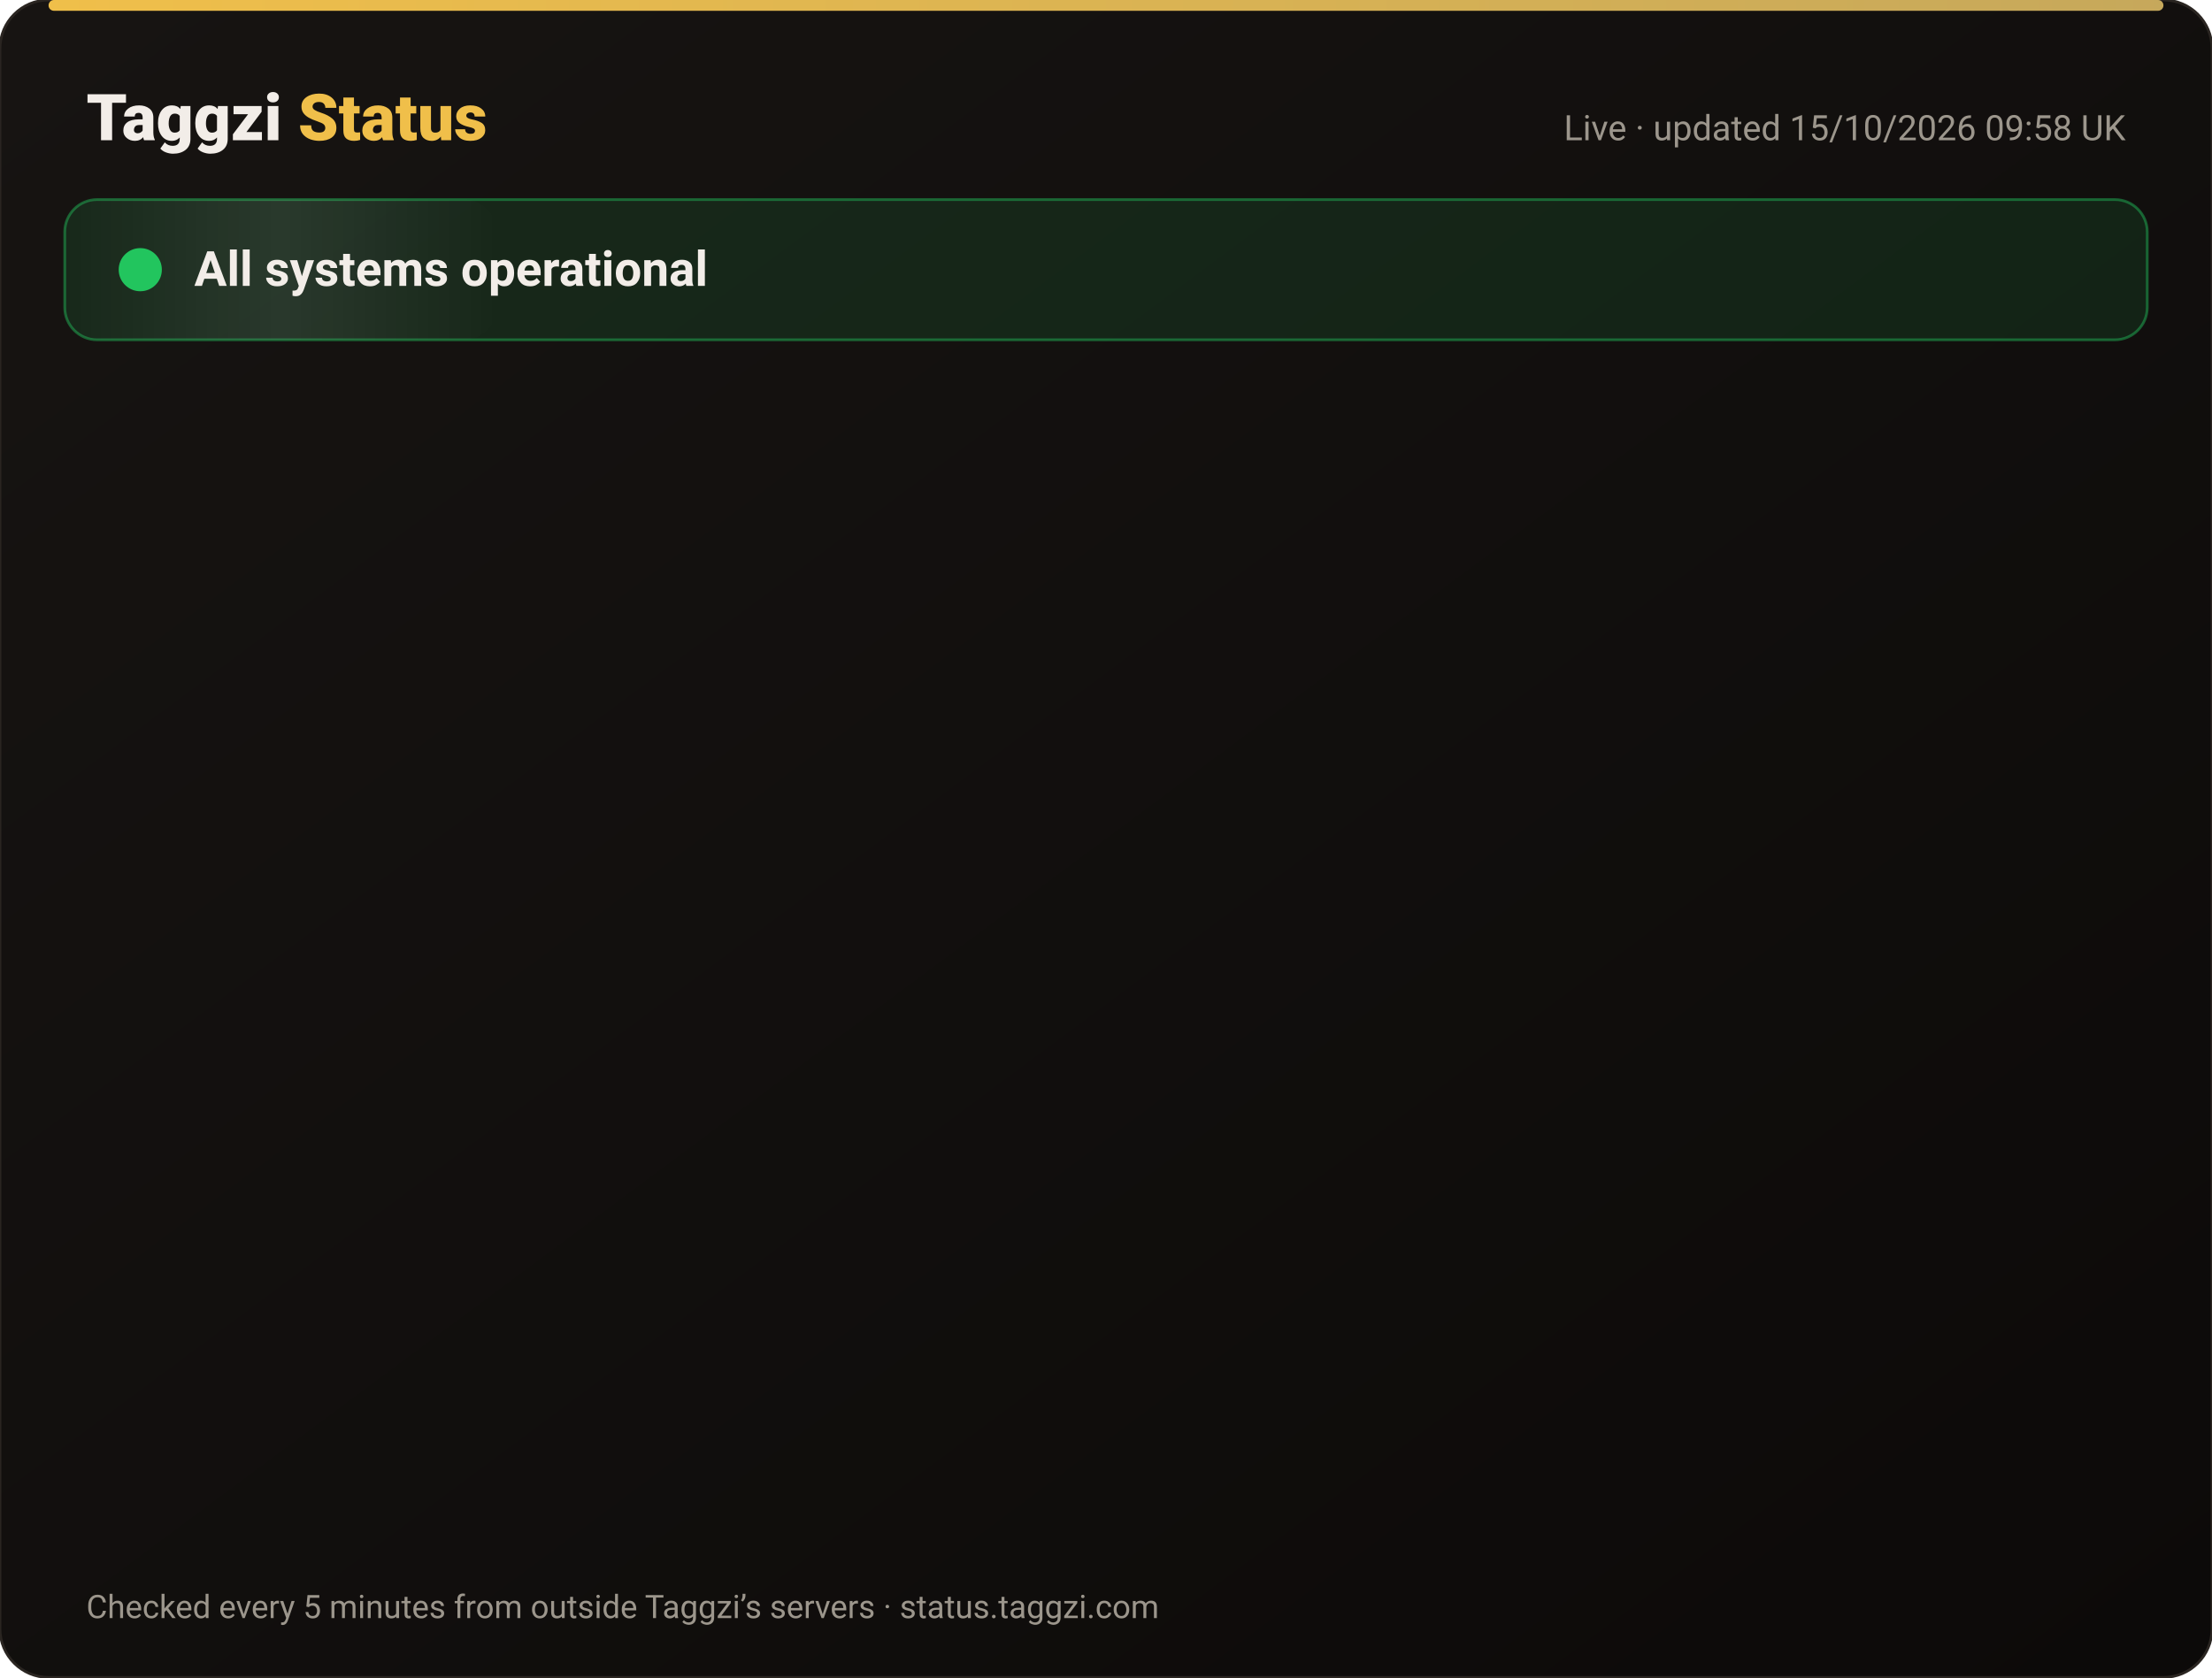
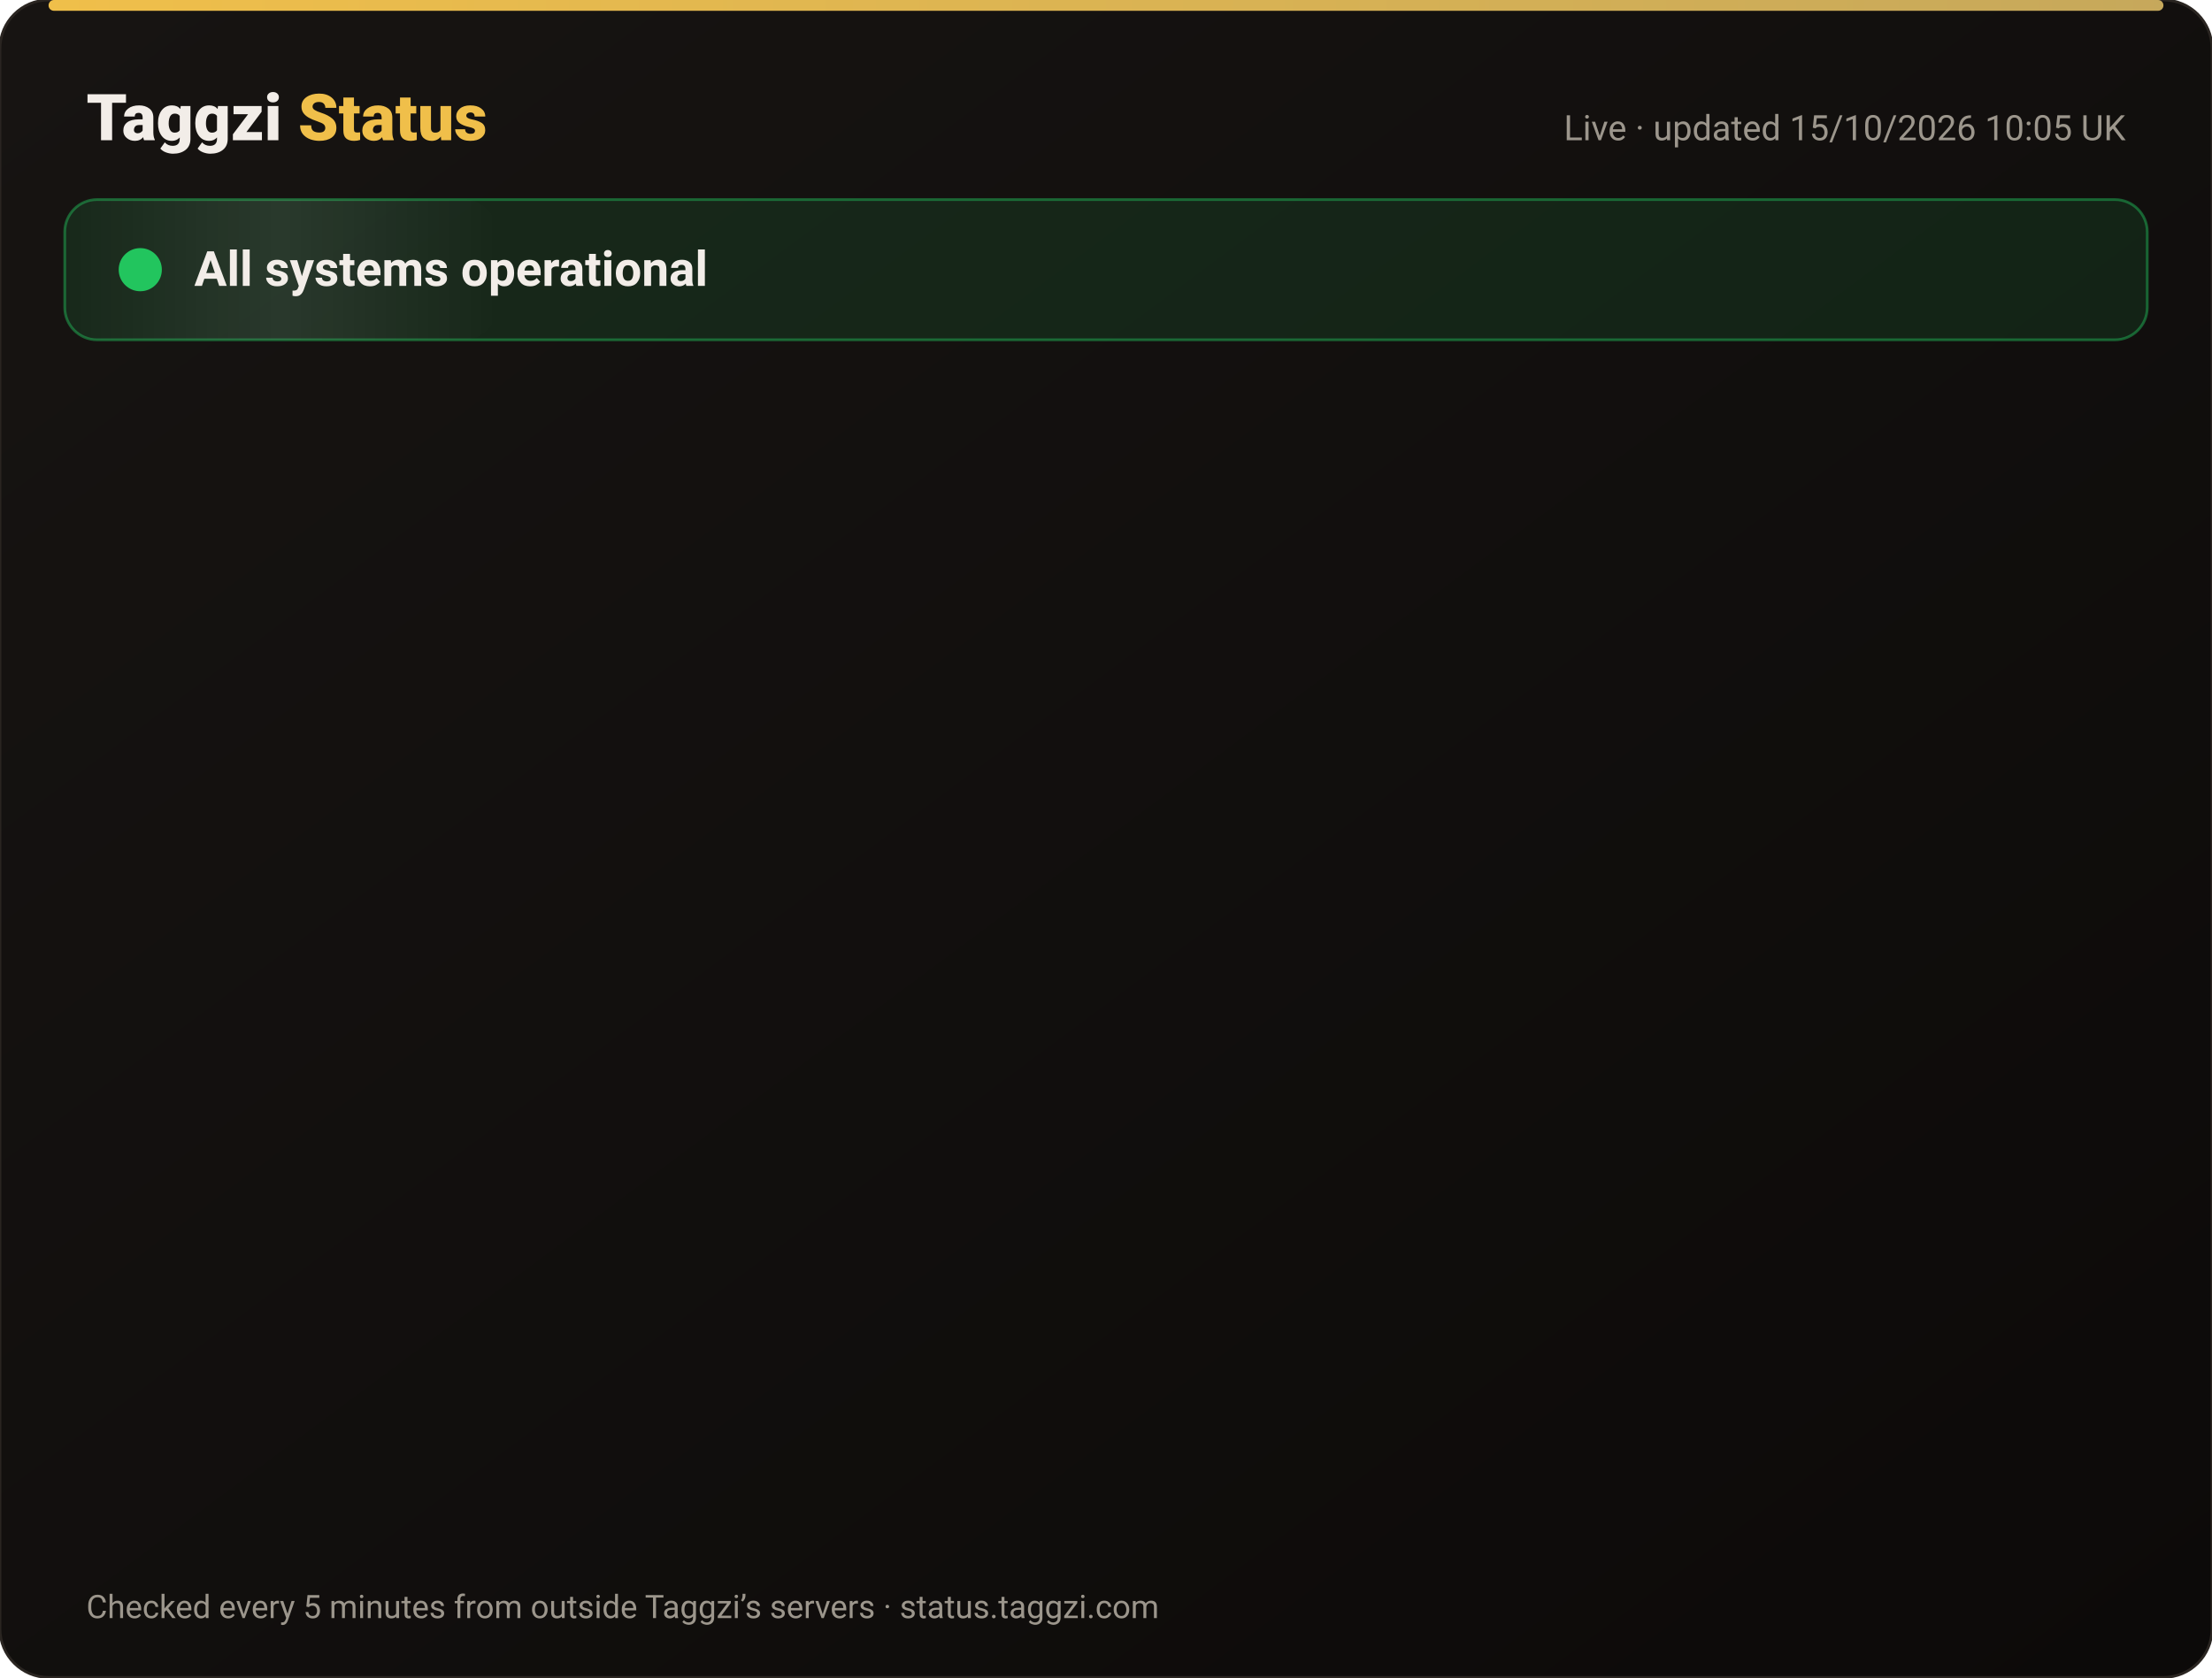
<svg xmlns="http://www.w3.org/2000/svg" width="820" height="622" viewBox="0 0 820 622" font-family="-apple-system,Segoe UI,Roboto,Helvetica,Arial,sans-serif">
  <defs>
    <linearGradient id="bg" x1="0" y1="0" x2="1" y2="1">
      <stop offset="0" stop-color="#171412" />
      <stop offset="1" stop-color="#0C0A09" />
    </linearGradient>
    <linearGradient id="gold" x1="0" x2="1">
      <stop offset="0" stop-color="#F0BF4A" />
      <stop offset="1" stop-color="#c6a85b" />
    </linearGradient>
    <linearGradient id="shine" x1="0" x2="1">
      <stop offset="0" stop-color="#fff" stop-opacity="0" />
      <stop offset=".5" stop-color="#fff" stop-opacity=".08" />
      <stop offset="1" stop-color="#fff" stop-opacity="0" />
    </linearGradient>
  </defs>
  <rect width="820" height="622" rx="18" fill="url(#bg)" stroke="#2a2521" />
  <rect x="18" y="0" width="784" height="4" rx="2" fill="url(#gold)" />
  <text x="32" y="52" font-size="24" font-weight="800" fill="#F2EDE8">Taggzi <tspan fill="#F0BF4A">Status</tspan>
  </text>
-   <text x="788" y="52" font-size="13" fill="#9C968C" text-anchor="end">Live · updated 15/10/2026 09:58 UK</text>
+   <text x="788" y="52" font-size="13" fill="#9C968C" text-anchor="end">Live · updated 15/10/2026 10:05 UK</text>
  <rect x="24" y="74" width="772" height="52" rx="12" fill="#22c55e" fill-opacity=".12" stroke="#22c55e" stroke-opacity=".45" />
  <rect x="24" y="74" width="160" height="52" rx="12" fill="url(#shine)">
    <animate attributeName="x" from="-160" to="820" dur="4s" repeatCount="indefinite" />
  </rect>
  <circle cx="52" cy="100" r="7" fill="#22c55e" />
  <circle cx="52" cy="100" r="7" fill="none" stroke="#22c55e" stroke-width="2">
    <animate attributeName="r" values="7;15;7" dur="2s" repeatCount="indefinite" />
    <animate attributeName="opacity" values=".9;0;.9" dur="2s" repeatCount="indefinite" />
  </circle>
  <text x="72" y="106" font-size="18" font-weight="700" fill="#F2EDE8">All systems operational</text>
  <g opacity="0">
    <animate attributeName="opacity" from="0" to="1" begin="0.00s" dur=".6s" fill="freeze" />
    <line x1="32" y1="188" x2="788" y2="188" stroke="#2a2521" />
    <circle cx="44" cy="166" r="6" fill="#22c55e">
      <animate attributeName="opacity" values="1;.45;1" dur="2.4s" begin="0.00s" repeatCount="indefinite" />
    </circle>
    <text x="62" y="171" font-size="15" font-weight="650" fill="#F2EDE8">Website</text>
    <text x="630" y="171" font-size="13" fill="#9C968C" text-anchor="end">100.00% uptime</text>
    <rect x="648" y="154" width="140" height="24" rx="12" fill="#22c55e" fill-opacity=".14" stroke="#22c55e" stroke-opacity=".5" />
    <text x="718" y="171" font-size="12" font-weight="700" fill="#22c55e" text-anchor="middle">Operational</text>
  </g>
  <g opacity="0">
    <animate attributeName="opacity" from="0" to="1" begin="0.15s" dur=".6s" fill="freeze" />
    <line x1="32" y1="234" x2="788" y2="234" stroke="#2a2521" />
    <circle cx="44" cy="212" r="6" fill="#22c55e">
      <animate attributeName="opacity" values="1;.45;1" dur="2.4s" begin="0.15s" repeatCount="indefinite" />
    </circle>
    <text x="62" y="217" font-size="15" font-weight="650" fill="#F2EDE8">Tag scans</text>
    <text x="630" y="217" font-size="13" fill="#9C968C" text-anchor="end">100.00% uptime</text>
    <rect x="648" y="200" width="140" height="24" rx="12" fill="#22c55e" fill-opacity=".14" stroke="#22c55e" stroke-opacity=".5" />
    <text x="718" y="217" font-size="12" font-weight="700" fill="#22c55e" text-anchor="middle">Operational</text>
  </g>
  <g opacity="0">
    <animate attributeName="opacity" from="0" to="1" begin="0.30s" dur=".6s" fill="freeze" />
    <line x1="32" y1="280" x2="788" y2="280" stroke="#2a2521" />
    <circle cx="44" cy="258" r="6" fill="#22c55e">
      <animate attributeName="opacity" values="1;.45;1" dur="2.4s" begin="0.30s" repeatCount="indefinite" />
    </circle>
    <text x="62" y="263" font-size="15" font-weight="650" fill="#F2EDE8">Manual tag lookup</text>
    <text x="630" y="263" font-size="13" fill="#9C968C" text-anchor="end">100.00% uptime</text>
    <rect x="648" y="246" width="140" height="24" rx="12" fill="#22c55e" fill-opacity=".14" stroke="#22c55e" stroke-opacity=".5" />
    <text x="718" y="263" font-size="12" font-weight="700" fill="#22c55e" text-anchor="middle">Operational</text>
  </g>
  <g opacity="0">
    <animate attributeName="opacity" from="0" to="1" begin="0.45s" dur=".6s" fill="freeze" />
    <line x1="32" y1="326" x2="788" y2="326" stroke="#2a2521" />
    <circle cx="44" cy="304" r="6" fill="#22c55e">
      <animate attributeName="opacity" values="1;.45;1" dur="2.4s" begin="0.45s" repeatCount="indefinite" />
    </circle>
    <text x="62" y="309" font-size="15" font-weight="650" fill="#F2EDE8">App &amp; login</text>
    <text x="630" y="309" font-size="13" fill="#9C968C" text-anchor="end">100.00% uptime</text>
    <rect x="648" y="292" width="140" height="24" rx="12" fill="#22c55e" fill-opacity=".14" stroke="#22c55e" stroke-opacity=".5" />
    <text x="718" y="309" font-size="12" font-weight="700" fill="#22c55e" text-anchor="middle">Operational</text>
  </g>
  <g opacity="0">
    <animate attributeName="opacity" from="0" to="1" begin="0.60s" dur=".6s" fill="freeze" />
    <line x1="32" y1="372" x2="788" y2="372" stroke="#2a2521" />
    <circle cx="44" cy="350" r="6" fill="#22c55e">
      <animate attributeName="opacity" values="1;.45;1" dur="2.4s" begin="0.60s" repeatCount="indefinite" />
    </circle>
    <text x="62" y="355" font-size="15" font-weight="650" fill="#F2EDE8">Community alerts</text>
    <text x="630" y="355" font-size="13" fill="#9C968C" text-anchor="end">100.00% uptime</text>
    <rect x="648" y="338" width="140" height="24" rx="12" fill="#22c55e" fill-opacity=".14" stroke="#22c55e" stroke-opacity=".5" />
    <text x="718" y="355" font-size="12" font-weight="700" fill="#22c55e" text-anchor="middle">Operational</text>
  </g>
  <g opacity="0">
    <animate attributeName="opacity" from="0" to="1" begin="0.75s" dur=".6s" fill="freeze" />
    <line x1="32" y1="418" x2="788" y2="418" stroke="#2a2521" />
    <circle cx="44" cy="396" r="6" fill="#22c55e">
      <animate attributeName="opacity" values="1;.45;1" dur="2.4s" begin="0.75s" repeatCount="indefinite" />
    </circle>
    <text x="62" y="401" font-size="15" font-weight="650" fill="#F2EDE8">Private calling</text>
    <text x="630" y="401" font-size="13" fill="#9C968C" text-anchor="end">100.00% uptime</text>
    <rect x="648" y="384" width="140" height="24" rx="12" fill="#22c55e" fill-opacity=".14" stroke="#22c55e" stroke-opacity=".5" />
    <text x="718" y="401" font-size="12" font-weight="700" fill="#22c55e" text-anchor="middle">Operational</text>
  </g>
  <g opacity="0">
    <animate attributeName="opacity" from="0" to="1" begin="0.90s" dur=".6s" fill="freeze" />
    <line x1="32" y1="464" x2="788" y2="464" stroke="#2a2521" />
    <circle cx="44" cy="442" r="6" fill="#22c55e">
      <animate attributeName="opacity" values="1;.45;1" dur="2.4s" begin="0.90s" repeatCount="indefinite" />
    </circle>
    <text x="62" y="447" font-size="15" font-weight="650" fill="#F2EDE8">Payments</text>
    <text x="630" y="447" font-size="13" fill="#9C968C" text-anchor="end">99.98% uptime</text>
    <rect x="648" y="430" width="140" height="24" rx="12" fill="#22c55e" fill-opacity=".14" stroke="#22c55e" stroke-opacity=".5" />
    <text x="718" y="447" font-size="12" font-weight="700" fill="#22c55e" text-anchor="middle">Operational</text>
  </g>
  <g opacity="0">
    <animate attributeName="opacity" from="0" to="1" begin="1.05s" dur=".6s" fill="freeze" />
    <line x1="32" y1="510" x2="788" y2="510" stroke="#2a2521" />
    <circle cx="44" cy="488" r="6" fill="#22c55e">
      <animate attributeName="opacity" values="1;.45;1" dur="2.4s" begin="1.05s" repeatCount="indefinite" />
    </circle>
    <text x="62" y="493" font-size="15" font-weight="650" fill="#F2EDE8">Email &amp; support</text>
    <text x="630" y="493" font-size="13" fill="#9C968C" text-anchor="end">100.00% uptime</text>
    <rect x="648" y="476" width="140" height="24" rx="12" fill="#22c55e" fill-opacity=".14" stroke="#22c55e" stroke-opacity=".5" />
    <text x="718" y="493" font-size="12" font-weight="700" fill="#22c55e" text-anchor="middle">Operational</text>
  </g>
  <g opacity="0">
    <animate attributeName="opacity" from="0" to="1" begin="1.20s" dur=".6s" fill="freeze" />
    <line x1="32" y1="556" x2="788" y2="556" stroke="#2a2521" />
    <circle cx="44" cy="534" r="6" fill="#22c55e">
      <animate attributeName="opacity" values="1;.45;1" dur="2.4s" begin="1.20s" repeatCount="indefinite" />
    </circle>
    <text x="62" y="539" font-size="15" font-weight="650" fill="#F2EDE8">Secure connection (SSL)</text>
    <text x="630" y="539" font-size="13" fill="#9C968C" text-anchor="end">100.00% uptime</text>
    <rect x="648" y="522" width="140" height="24" rx="12" fill="#22c55e" fill-opacity=".14" stroke="#22c55e" stroke-opacity=".5" />
    <text x="718" y="539" font-size="12" font-weight="700" fill="#22c55e" text-anchor="middle">Operational</text>
  </g>
  <text x="32" y="600" font-size="12" fill="#9C968C">Checked every 5 minutes from outside Taggzi’s servers · status.taggzi.com</text>
</svg>
